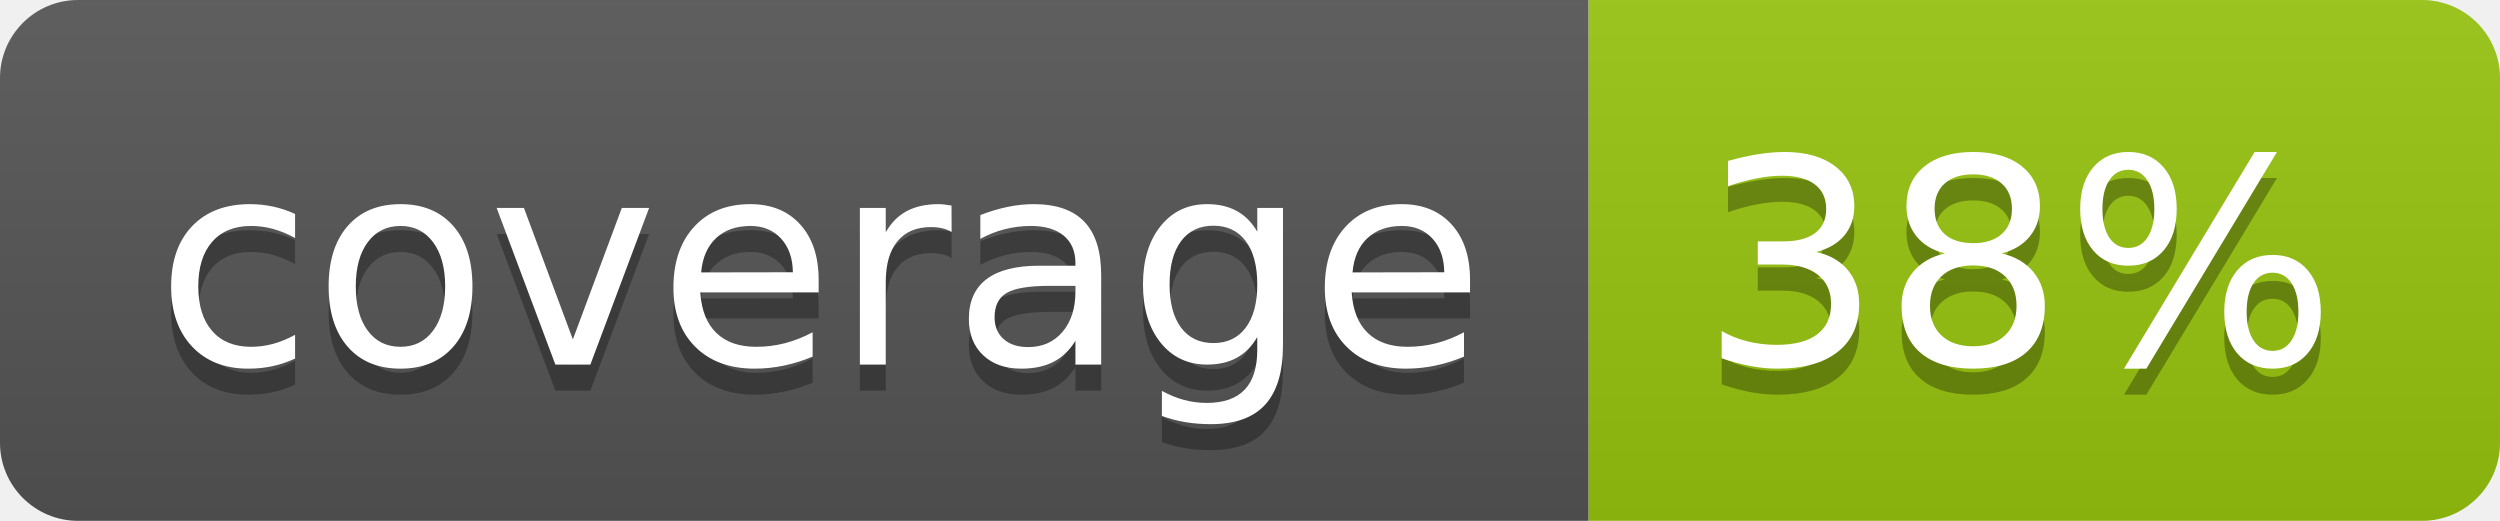
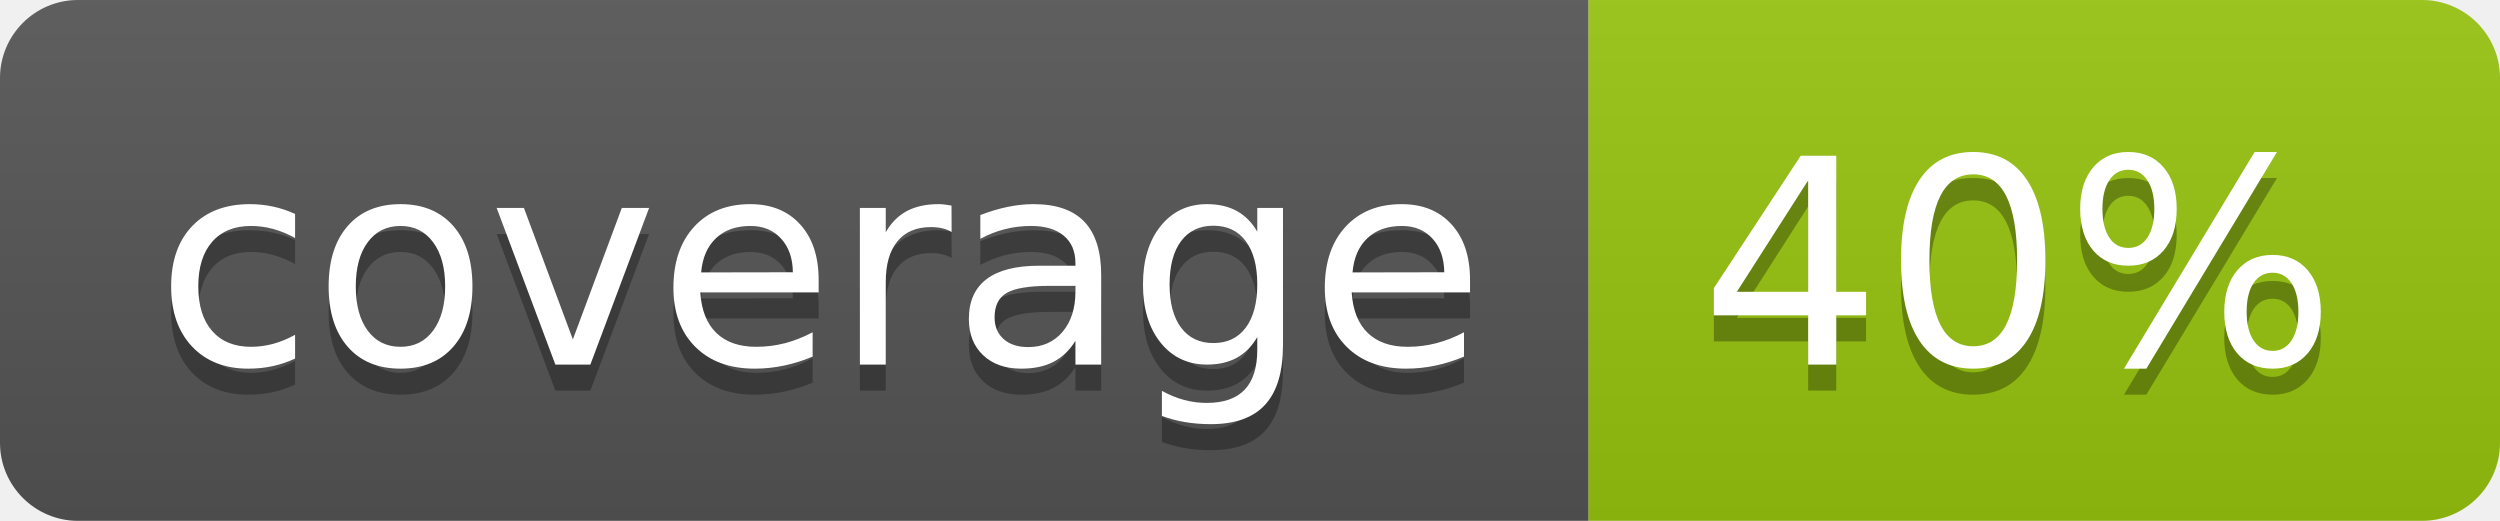
<svg xmlns="http://www.w3.org/2000/svg" width="96" height="20">
  <linearGradient id="b" x2="0" y2="100%">
    <stop offset="0" stop-color="#bbb" stop-opacity=".1" />
    <stop offset="1" stop-opacity=".1" />
  </linearGradient>
  <clipPath id="a">
    <rect width="96" height="20" rx="3" fill="#fff" />
  </clipPath>
  <g clip-path="url(#a)">
    <path fill="#555" d="M0 0h61v20H0z" />
    <path fill="#97C50F" d="M61 0h35v20H61z" />
    <path fill="url(#b)" d="M0 0h96v20H0z" />
  </g>
  <g fill="#fff" text-anchor="middle" font-family="DejaVu Sans,Verdana,Geneva,sans-serif" font-size="110">
    <text x="315" y="150" fill="#010101" fill-opacity=".3" transform="scale(.1)" textLength="510">coverage</text>
    <text x="315" y="140" transform="scale(.1)" textLength="510">coverage</text>
-     <text x="775" y="150" fill="#010101" fill-opacity=".3" transform="scale(.1)" textLength="250">38%</text>
-     <text x="775" y="140" transform="scale(.1)" textLength="250">38%</text>
+     <text x="775" y="150" fill="#010101" fill-opacity=".3" transform="scale(.1)" textLength="250">40%</text>
+     <text x="775" y="140" transform="scale(.1)" textLength="250">40%</text>
  </g>
</svg>
